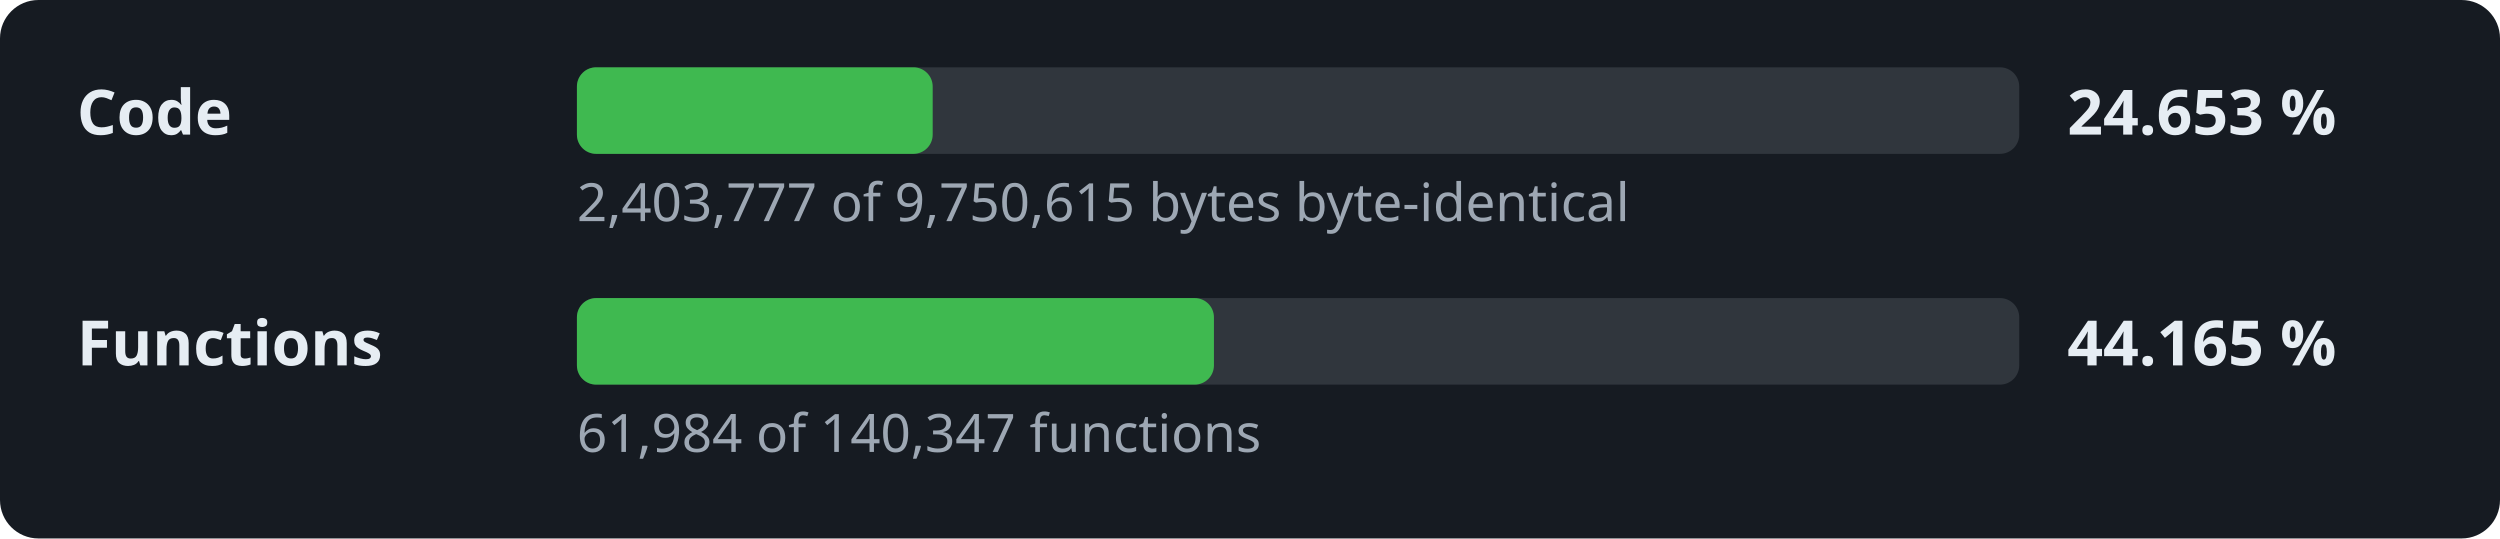
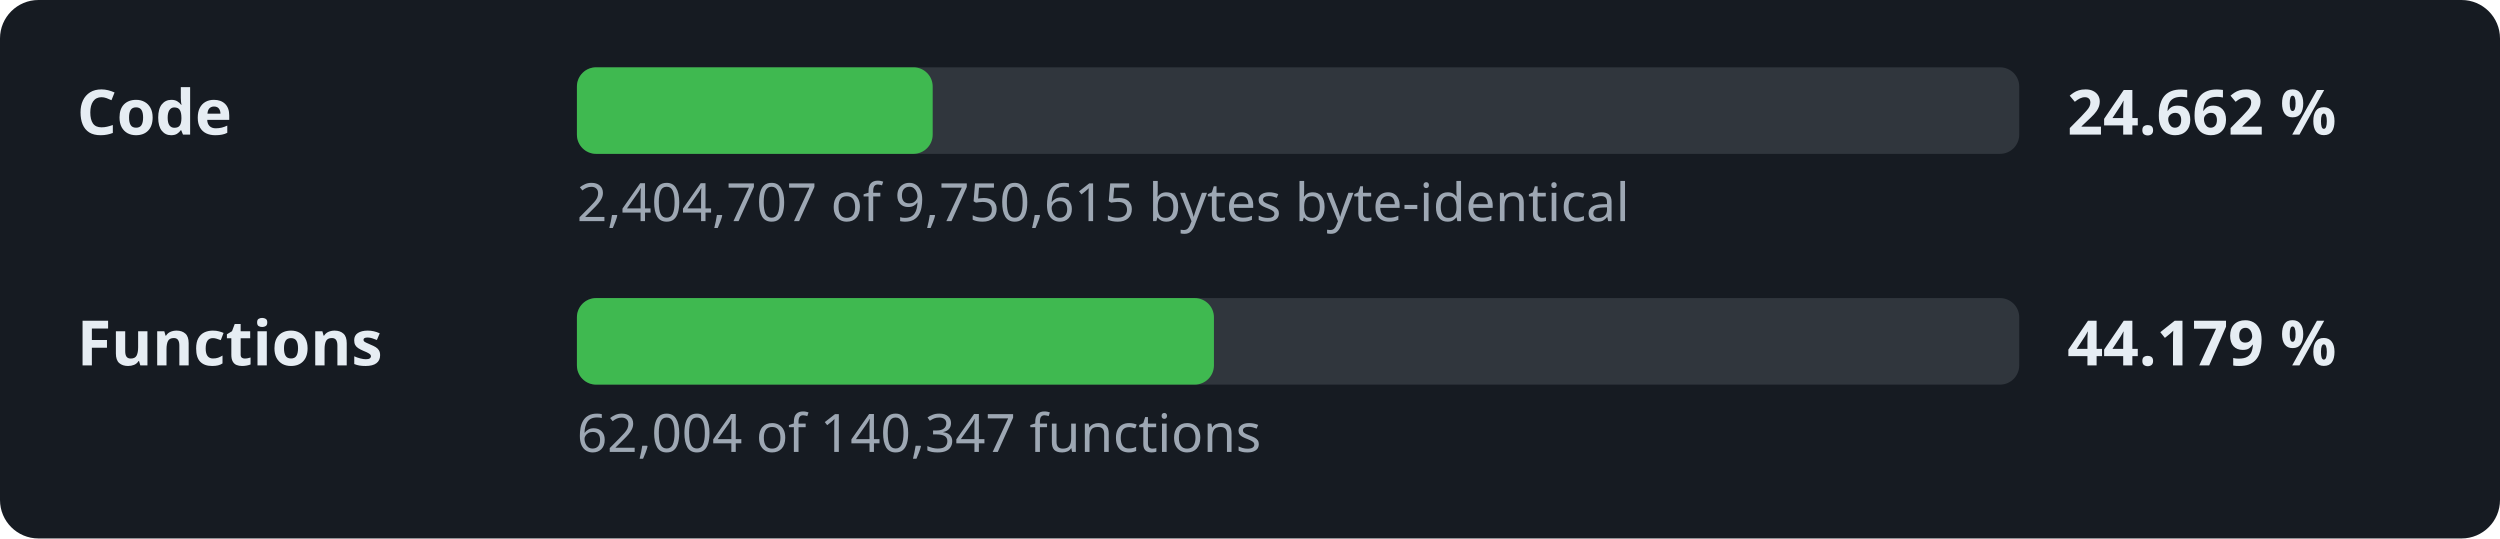
- <svg xmlns="http://www.w3.org/2000/svg" width="520" height="112" viewBox="0 0 520 112" role="img" aria-label="Decompilation progress: 24.653 % of the code">
+ <svg xmlns="http://www.w3.org/2000/svg" width="520" height="112" viewBox="0 0 520 112" role="img" aria-label="Decompilation progress: 24.662 % of the code">
  <style>.l,.v{font:600 13px sans-serif;fill:#e6edf3}.d{font:11px sans-serif;fill:#9da7b3}.t{fill:#30363d}.f{fill:#3fb950}</style>
  <rect width="520" height="112" rx="8" fill="#161b22" />
  <text x="16" y="28" class="l">Code</text>
  <rect x="120" y="14" width="300" height="18" rx="4" class="t" />
  <rect x="120" y="14" width="74.0" height="18" rx="4" class="f" />
-   <text x="430" y="28" class="v">24.653 %</text>
-   <text x="120" y="46" class="d">2,403,777 of 9,750,615 bytes byte-identical</text>
+   <text x="430" y="28" class="v">24.662 %</text>
+   <text x="120" y="46" class="d">2,404,707 of 9,750,615 bytes byte-identical</text>
  <text x="16" y="76" class="l">Functions</text>
  <rect x="120" y="62" width="300" height="18" rx="4" class="t" />
  <rect x="120" y="62" width="132.5" height="18" rx="4" class="f" />
-   <text x="430" y="76" class="v">44.165 %</text>
-   <text x="120" y="94" class="d">61,984 of 140,347 functions</text>
+   <text x="430" y="76" class="v">44.179 %</text>
+   <text x="120" y="94" class="d">62,004 of 140,347 functions</text>
</svg>
